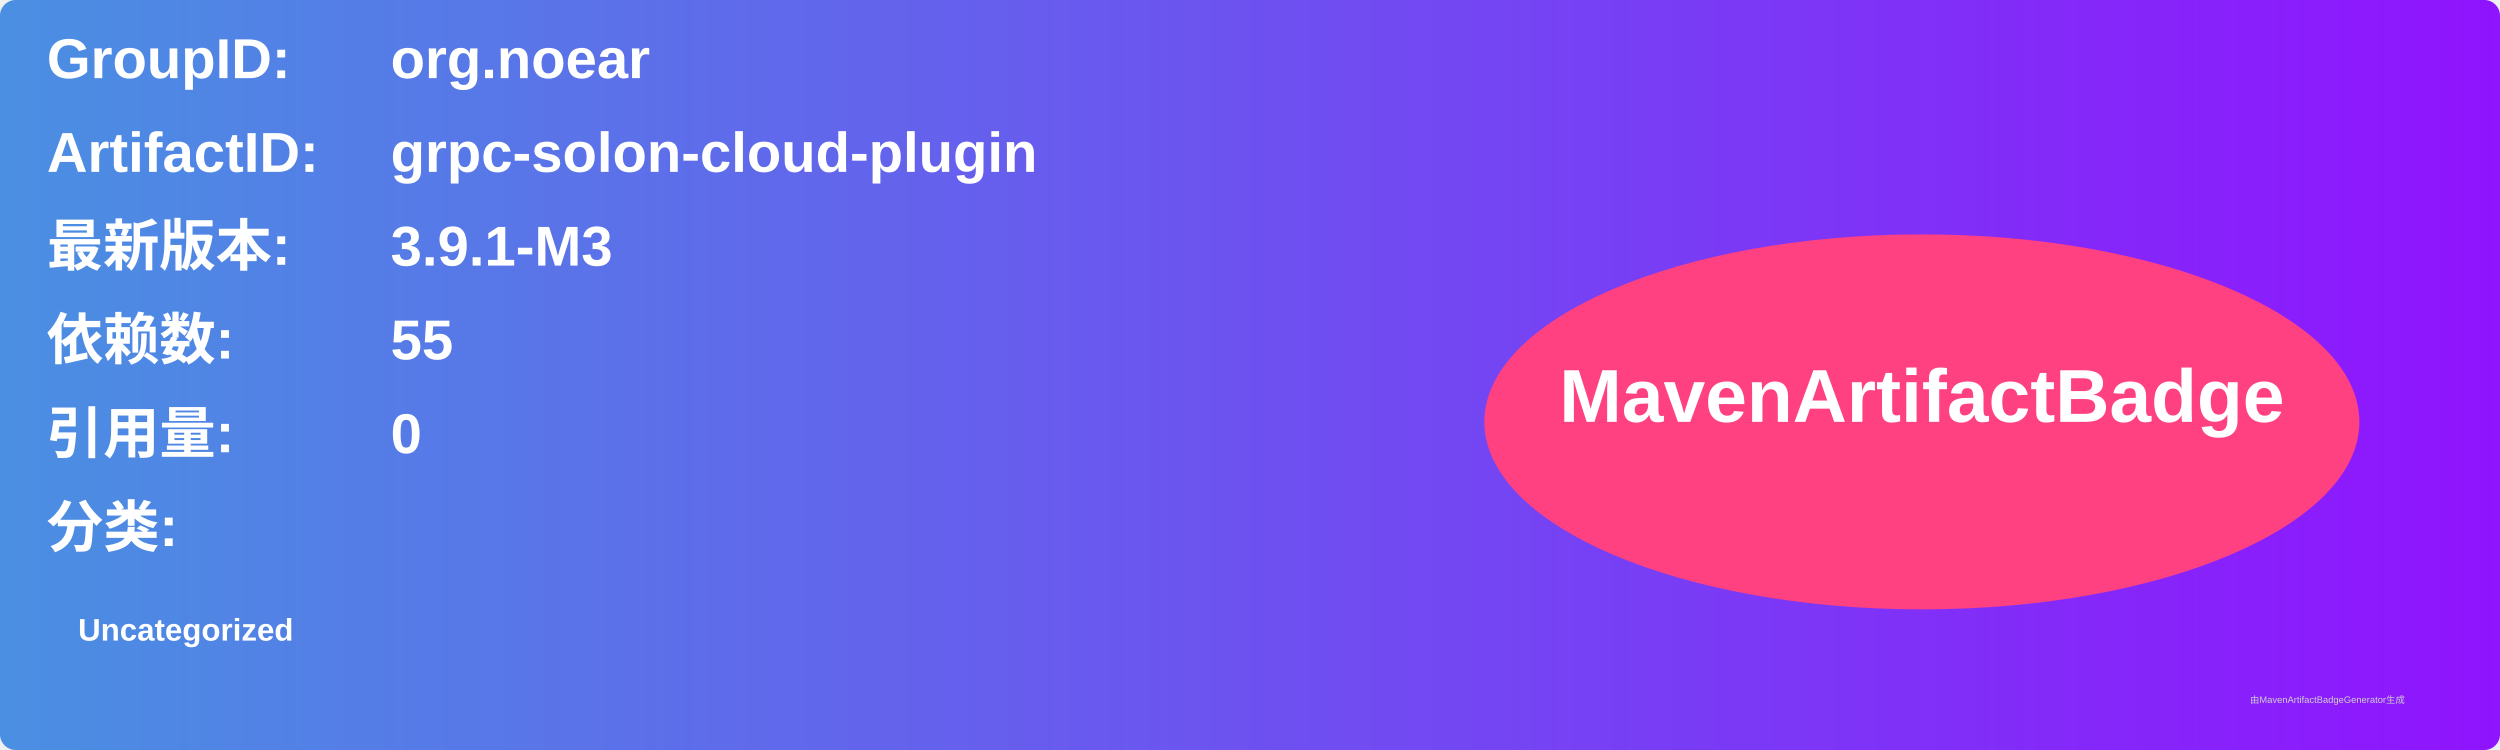
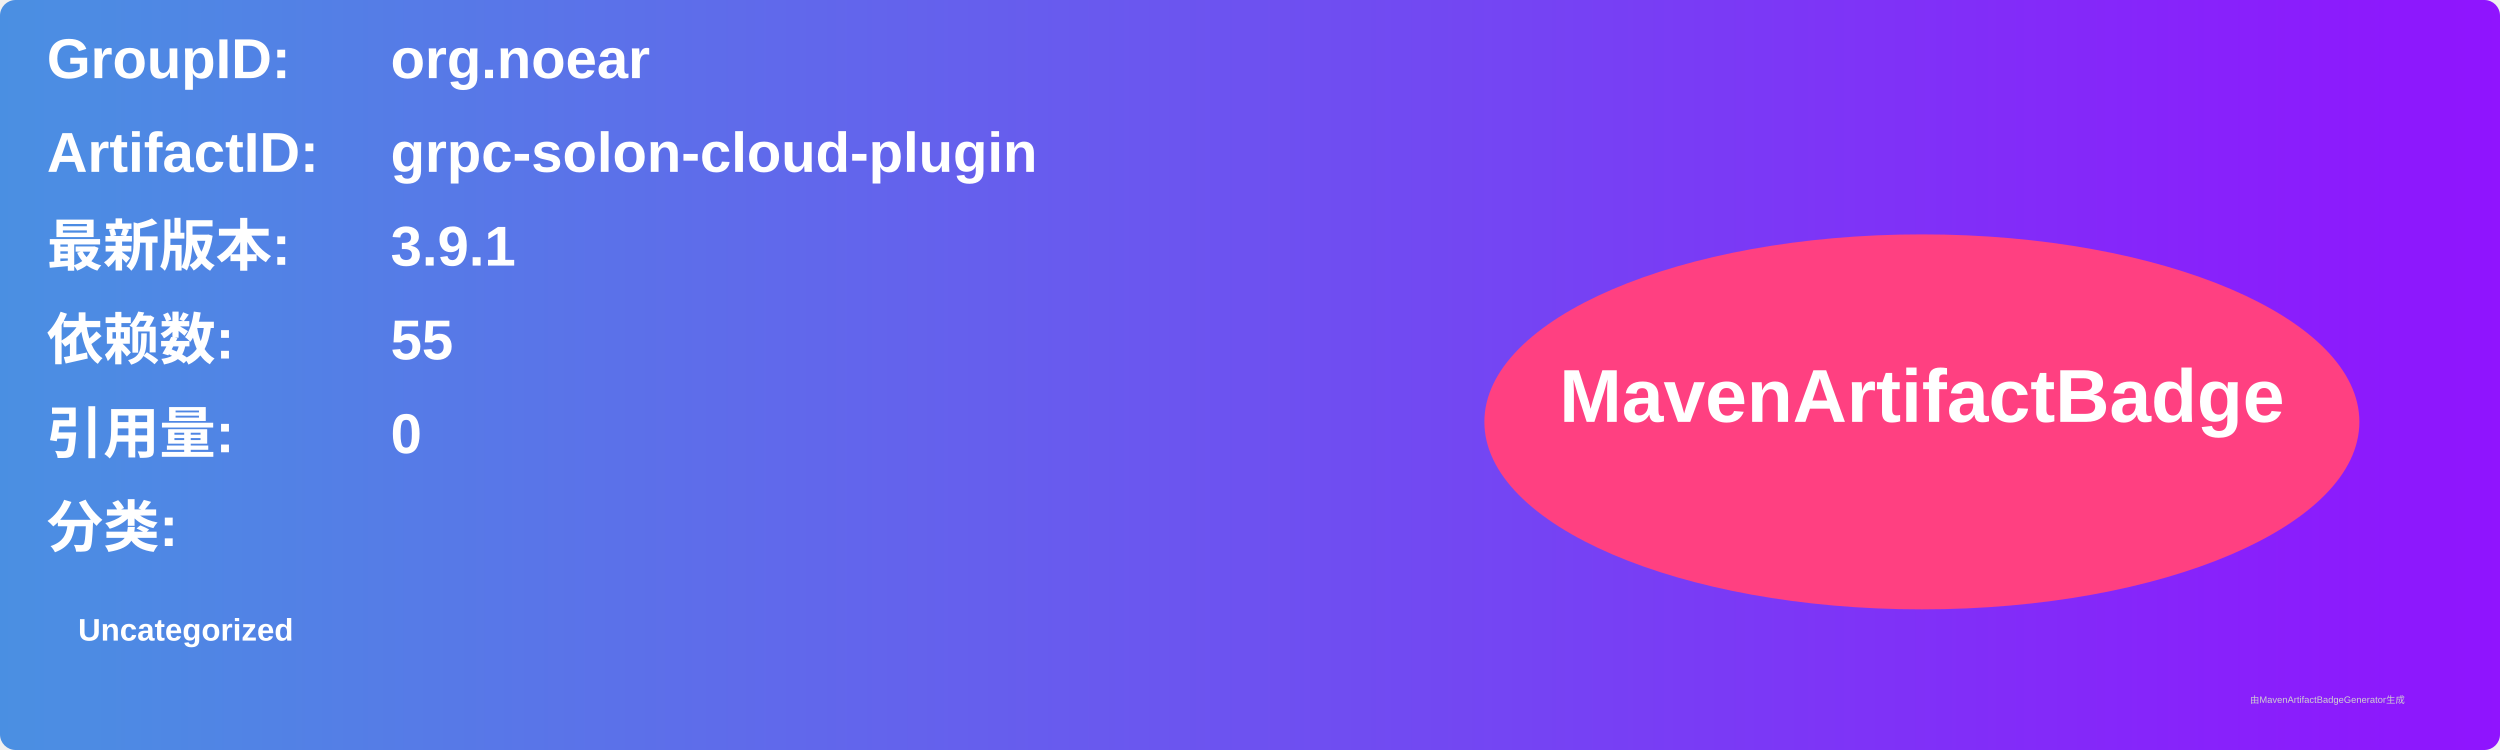
<svg xmlns="http://www.w3.org/2000/svg" width="800" height="240" viewBox="0 0 800 240">
  <linearGradient id="grad" x1="0%" y1="0%" x2="100%" y2="0%">
    <stop offset="0%" stop-color="#4a90e2" />
    <stop offset="100%" stop-color="#9013fe" />
  </linearGradient>
  <rect width="100%" height="100%" rx="5" ry="5" fill="url(#grad)" />
  <g transform="translate(15, 15)">
    <text x="0" y="10" font-family="Arial" font-size="18" fill="white" font-weight="bold" width="260">GroupID:</text>
    <text x="110" y="10" font-family="Arial" font-size="18" fill="white" font-weight="bold" width="460">org.noear</text>
    <text x="0" y="40" font-family="Arial" font-size="18" fill="white" font-weight="bold" width="260">ArtifactID:</text>
    <text x="110" y="40" font-family="Arial" font-size="18" fill="white" font-weight="bold" width="460">grpc-solon-cloud-plugin</text>
    <text x="0" y="70" font-family="Arial" font-size="18" fill="white" font-weight="bold">最新版本:</text>
    <text x="110" y="70" font-family="Arial" font-size="18" fill="white" font-weight="bold">
-       <tspan font-weight="bold">3.9.1-M3</tspan>
+       <tspan font-weight="bold">3.9.1</tspan>
    </text>
    <text x="0" y="100" font-family="Arial" font-size="18" fill="white" font-weight="bold">依赖数: </text>
    <text x="110" y="100" font-family="Arial" font-size="18" fill="white">
      <tspan font-weight="bold">55</tspan>
    </text>
    <text x="0" y="130" font-family="Arial" font-size="18" fill="white" font-weight="bold">引用量: </text>
    <text x="110" y="130" font-family="Arial" font-size="18" fill="white">
      <tspan font-weight="bold">0</tspan>
    </text>
    <text x="0" y="160" font-family="Arial" font-size="18" fill="white" font-weight="bold">分类:</text>
    <text x="10" y="190" font-family="Arial" font-size="10" fill="white">
      <tspan font-weight="bold">Uncategorized</tspan>
    </text>
    <ellipse cx="600" cy="120" rx="140" ry="60" fill="#ff4081" />
    <text x="600" y="120" text-anchor="middle" font-family="Arial" font-size="24" fill="white" font-weight="bold">MavenArtifactBadge</text>
  </g>
  <text x="720" y="225" font-family="Arial" font-size="3" fill="#d0d0d0">由MavenArtifactBadgeGenerator生成</text>
</svg>
